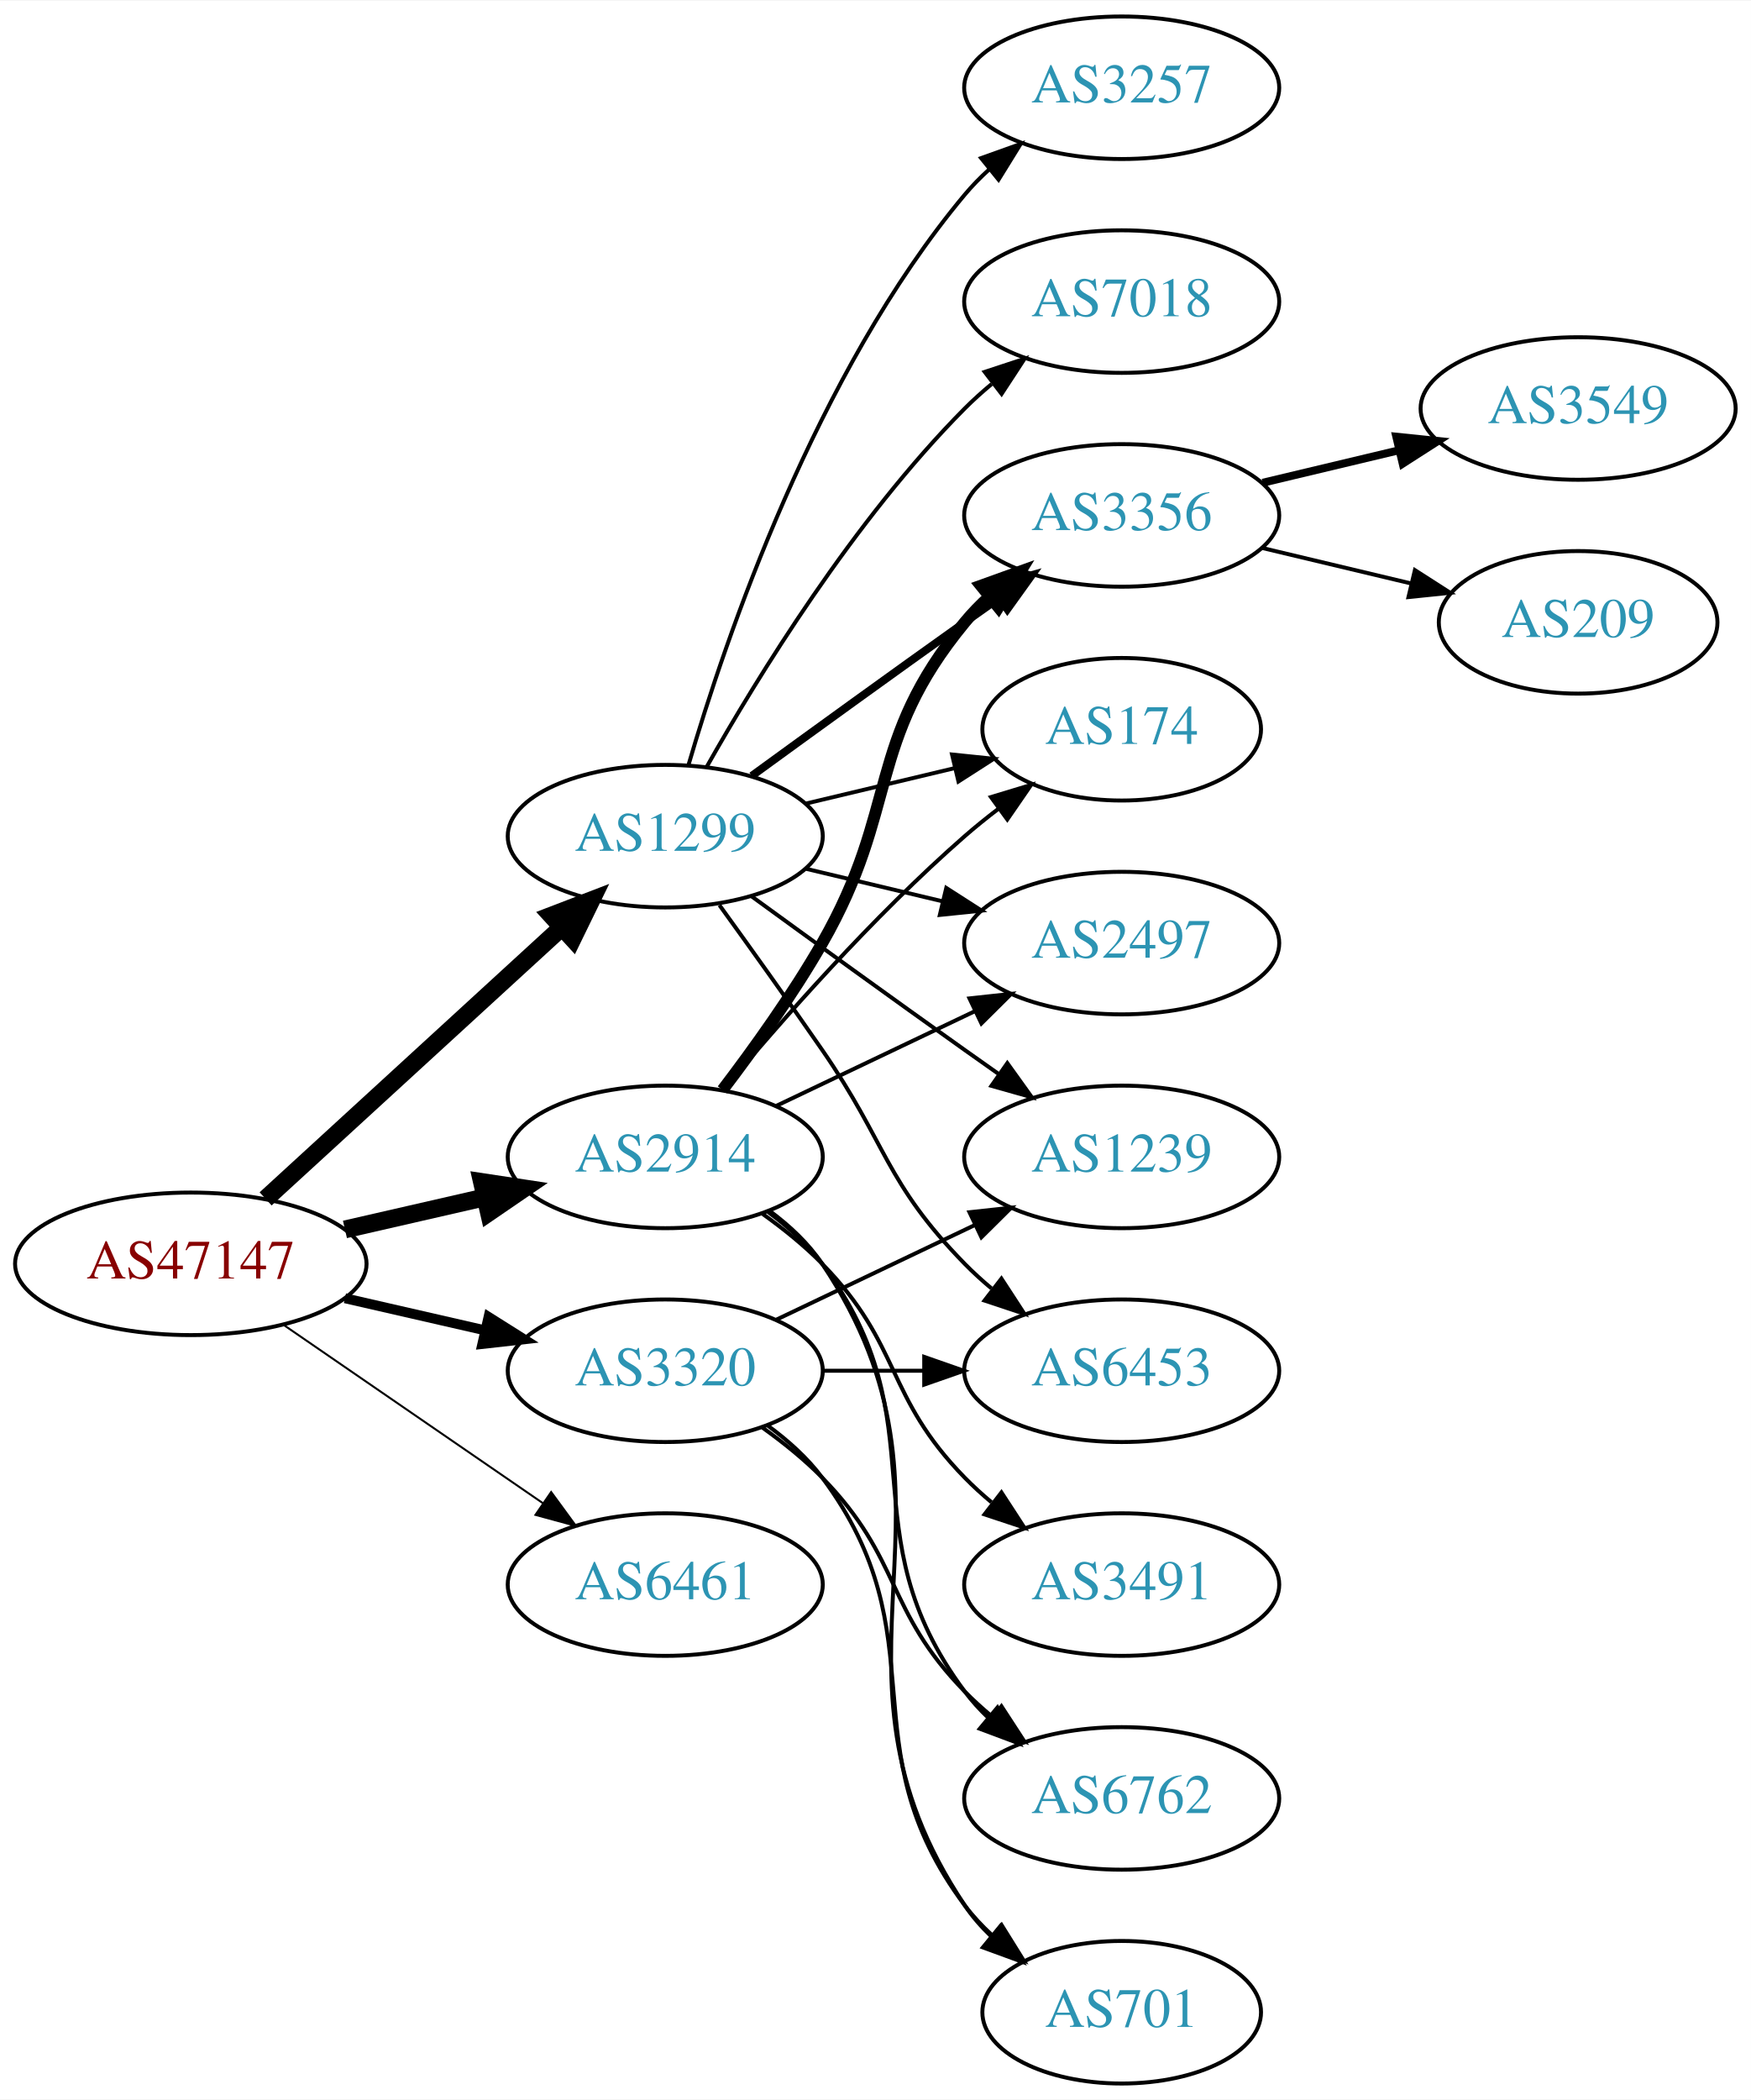
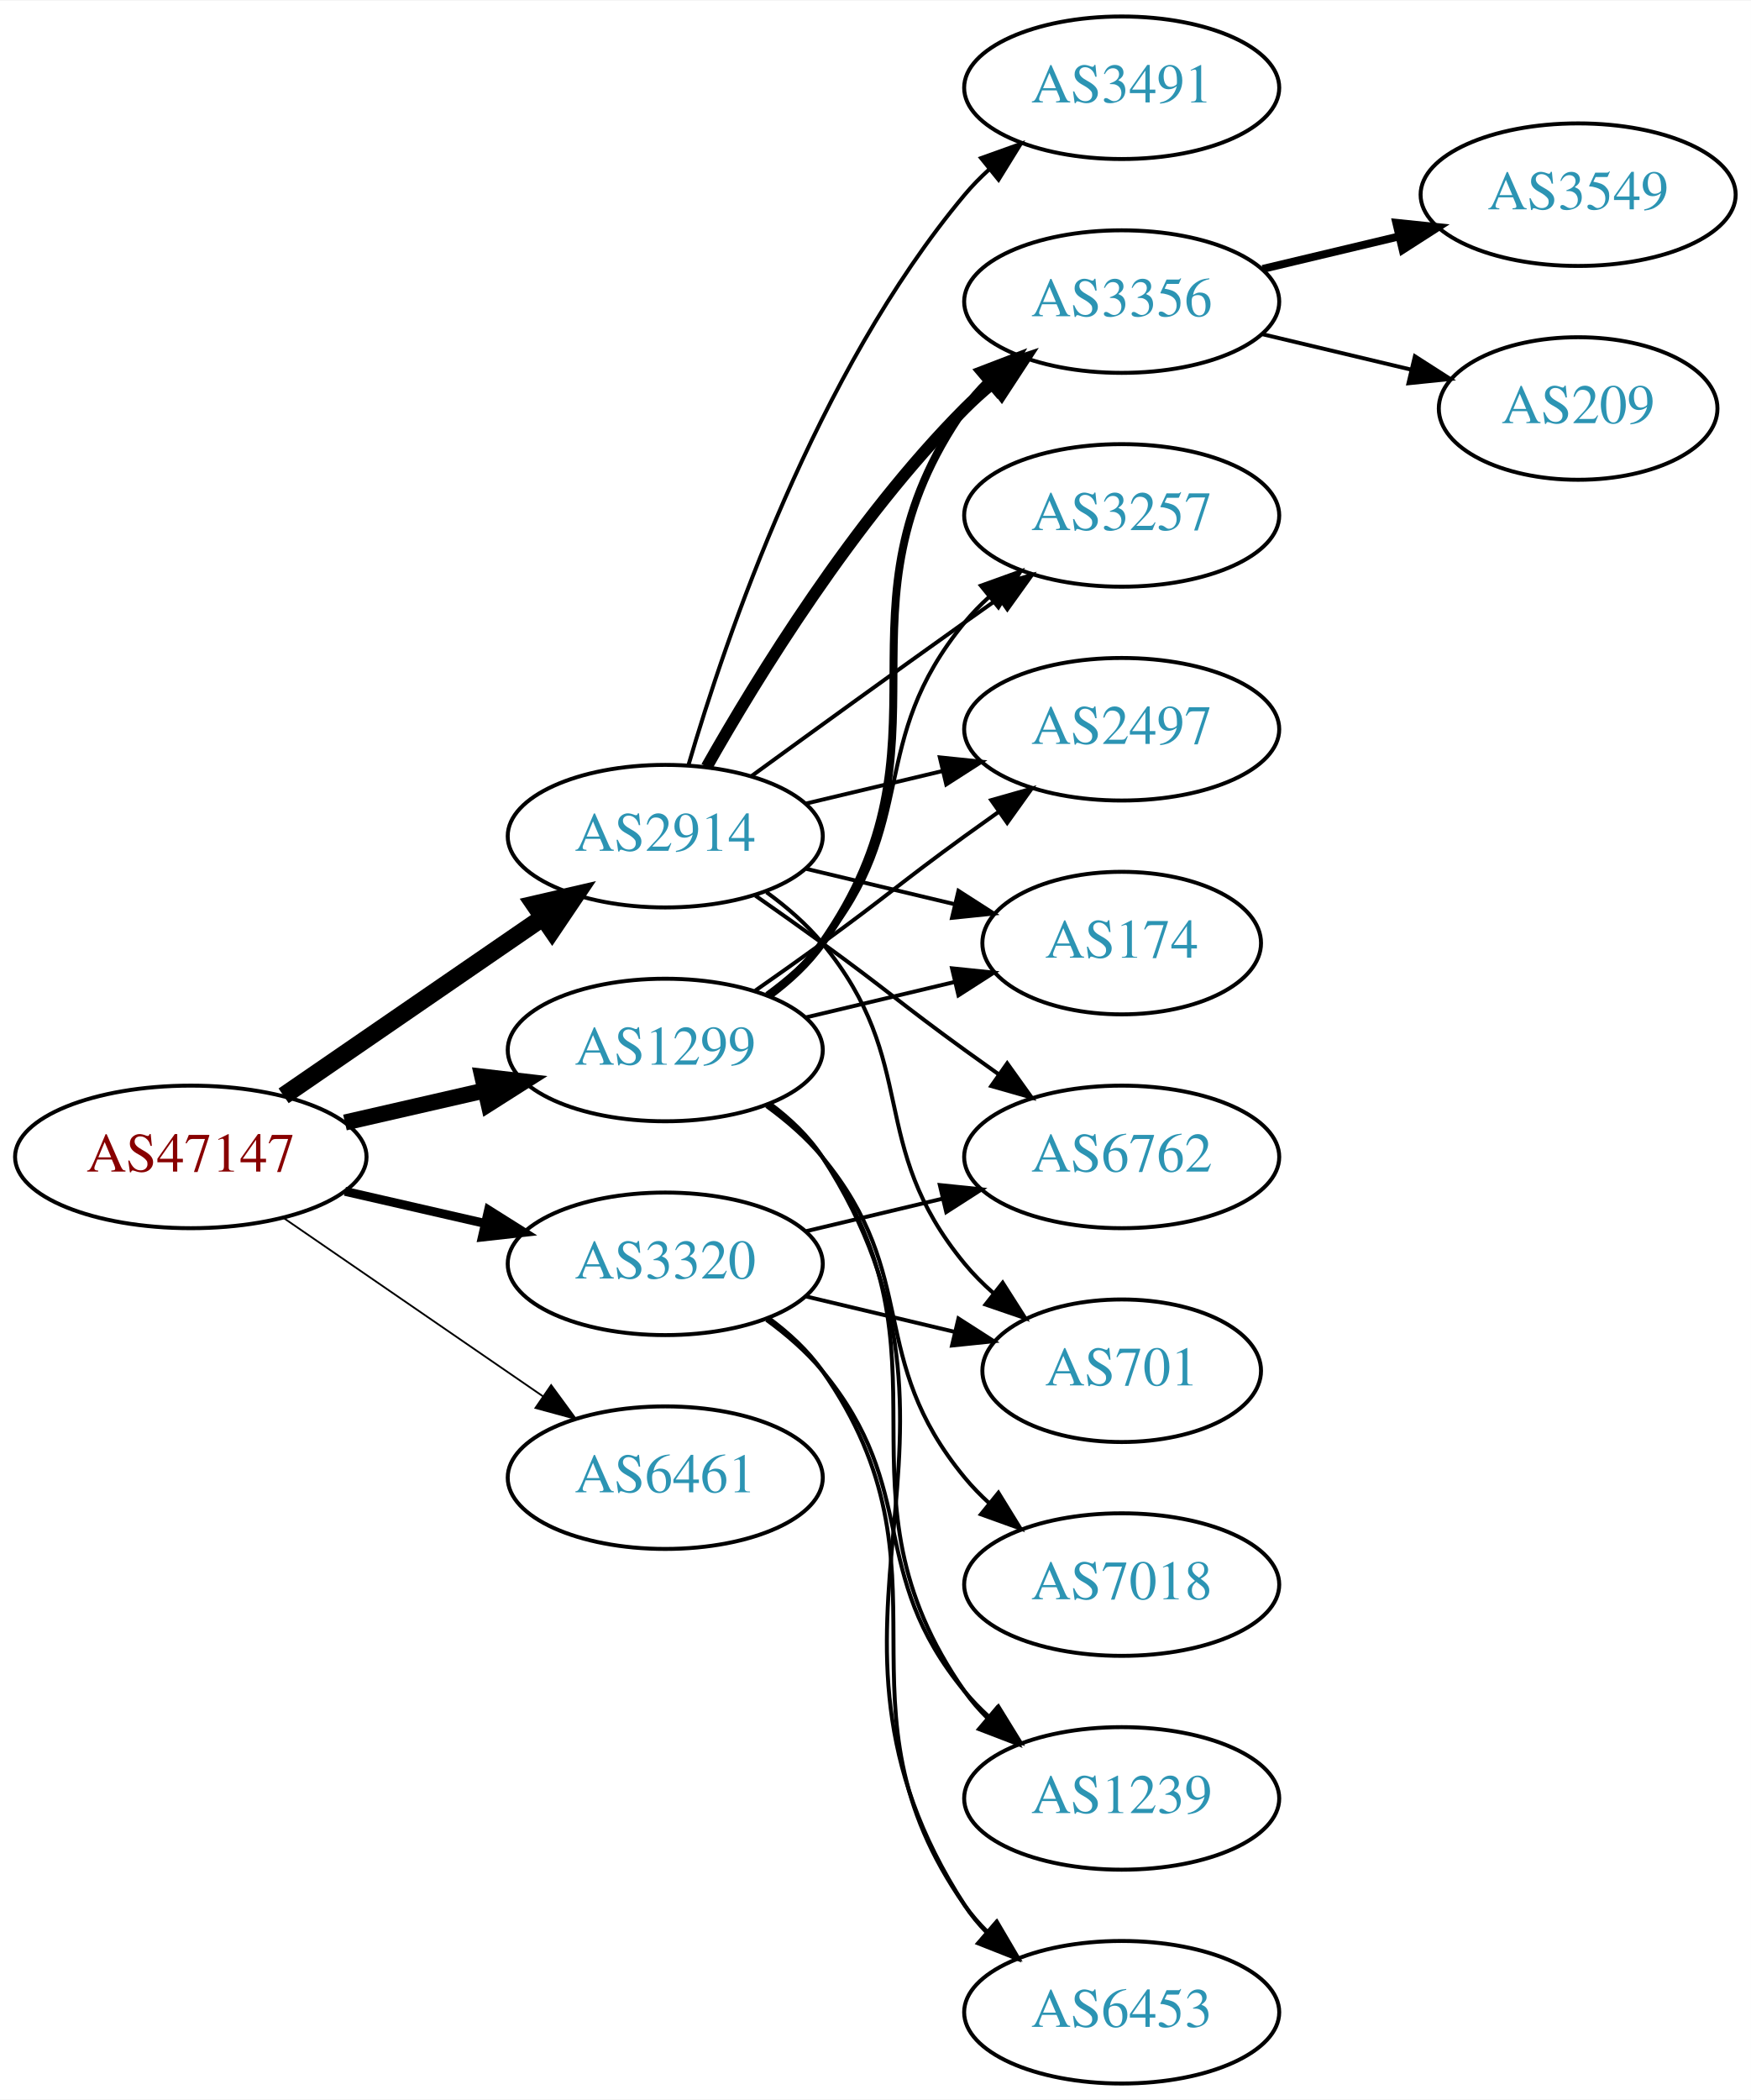
<svg xmlns="http://www.w3.org/2000/svg" xmlns:xlink="http://www.w3.org/1999/xlink" width="442pt" height="530pt" viewBox="0.00 0.00 442.27 530.00">
  <g id="graph0" class="graph" transform="scale(1 1) rotate(0) translate(4 526)">
    <polygon fill="white" stroke="none" points="-4,4 -4,-526 438.271,-526 438.271,4 -4,4" />
    <g id="node1" class="node">
      <g id="a_node1">
        <a xlink:href="/asn/47147" xlink:title="AS47147 ~ ANEXIA Internetdienstleistungs GmbH [AT]">
-           <ellipse fill="#ffffff" stroke="black" cx="44.196" cy="-207" rx="44.393" ry="18" />
-           <text text-anchor="middle" x="44.196" y="-203.3" font-family="Times,serif" font-size="14.00" fill="#880000">AS47147</text>
+           <ellipse fill="#ffffff" stroke="black" cx="44.196" cy="-234" rx="44.393" ry="18" />
+           <text text-anchor="middle" x="44.196" y="-230.3" font-family="Times,serif" font-size="14.00" fill="#880000">AS47147</text>
        </a>
      </g>
    </g>
    <g id="node2" class="node">
      <g id="a_node2">
        <a xlink:href="/asn/1299" xlink:title="AS1299 ~ Telia Carrier [EU]">
-           <ellipse fill="#ffffff" stroke="black" cx="164.039" cy="-315" rx="39.794" ry="18" />
-           <text text-anchor="middle" x="164.039" y="-311.3" font-family="Times,serif" font-size="14.00" fill="#2c94b3">AS1299</text>
+           <ellipse fill="#ffffff" stroke="black" cx="164.039" cy="-261" rx="39.794" ry="18" />
+           <text text-anchor="middle" x="164.039" y="-257.3" font-family="Times,serif" font-size="14.00" fill="#2c94b3">AS1299</text>
        </a>
      </g>
    </g>
    <g id="edge1" class="edge">
-       <path fill="none" stroke="black" stroke-width="4.5" d="M63.094,-223.403C83.022,-241.667 115.38,-271.322 137.857,-291.921" />
-       <polygon fill="black" stroke="black" stroke-width="4.5" points="135.326,-294.943 145.359,-298.797 140.647,-289.137 135.326,-294.943" />
+       <path fill="none" stroke="black" stroke-width="4.05" d="M83.131,-242.692C94.371,-245.267 106.784,-248.111 118.407,-250.774" />
+       <polygon fill="black" stroke="black" stroke-width="4.05" points="117.83,-254.277 128.369,-253.057 119.413,-247.369 117.83,-254.277" />
    </g>
    <g id="node3" class="node">
      <g id="a_node3">
        <a xlink:href="/asn/2914" xlink:title="AS2914 ~ NTT America, Inc. [US]">
-           <ellipse fill="#ffffff" stroke="black" cx="164.039" cy="-234" rx="39.794" ry="18" />
-           <text text-anchor="middle" x="164.039" y="-230.3" font-family="Times,serif" font-size="14.00" fill="#2c94b3">AS2914</text>
+           <ellipse fill="#ffffff" stroke="black" cx="164.039" cy="-315" rx="39.794" ry="18" />
+           <text text-anchor="middle" x="164.039" y="-311.3" font-family="Times,serif" font-size="14.00" fill="#2c94b3">AS2914</text>
        </a>
      </g>
    </g>
    <g id="edge2" class="edge">
-       <path fill="none" stroke="black" stroke-width="4.5" d="M83.131,-215.692C94.371,-218.267 106.784,-221.111 118.407,-223.774" />
-       <polygon fill="black" stroke="black" stroke-width="4.5" points="117.742,-227.661 128.369,-226.057 119.501,-219.985 117.742,-227.661" />
+       <path fill="none" stroke="black" stroke-width="4.5" d="M67.639,-249.426C86.22,-262.198 112.781,-280.455 133.161,-294.463" />
+       <polygon fill="black" stroke="black" stroke-width="4.5" points="131.003,-297.758 141.475,-300.178 135.464,-291.269 131.003,-297.758" />
    </g>
    <g id="node4" class="node">
      <g id="a_node4">
        <a xlink:href="/asn/3320" xlink:title="AS3320 ~ DTAG [DE]">
-           <ellipse fill="#ffffff" stroke="black" cx="164.039" cy="-180" rx="39.794" ry="18" />
-           <text text-anchor="middle" x="164.039" y="-176.3" font-family="Times,serif" font-size="14.00" fill="#2c94b3">AS3320</text>
+           <ellipse fill="#ffffff" stroke="black" cx="164.039" cy="-207" rx="39.794" ry="18" />
+           <text text-anchor="middle" x="164.039" y="-203.3" font-family="Times,serif" font-size="14.00" fill="#2c94b3">AS3320</text>
        </a>
      </g>
    </g>
    <g id="edge3" class="edge">
-       <path fill="none" stroke="black" stroke-width="2.5" d="M83.131,-198.308C94.371,-195.733 106.784,-192.889 118.407,-190.226" />
-       <polygon fill="black" stroke="black" stroke-width="2.5" points="119.403,-193.588 128.369,-187.943 117.84,-186.765 119.403,-193.588" />
+       <path fill="none" stroke="black" stroke-width="2.25" d="M83.131,-225.308C94.371,-222.733 106.784,-219.889 118.407,-217.226" />
+       <polygon fill="black" stroke="black" stroke-width="2.25" points="119.403,-220.588 128.369,-214.943 117.84,-213.765 119.403,-220.588" />
    </g>
    <g id="node5" class="node">
      <g id="a_node5">
        <a xlink:href="/asn/6461" xlink:title="AS6461 ~ Zayo Bandwidth [US]">
-           <ellipse fill="#ffffff" stroke="black" cx="164.039" cy="-126" rx="39.794" ry="18" />
-           <text text-anchor="middle" x="164.039" y="-122.3" font-family="Times,serif" font-size="14.00" fill="#2c94b3">AS6461</text>
+           <ellipse fill="#ffffff" stroke="black" cx="164.039" cy="-153" rx="39.794" ry="18" />
+           <text text-anchor="middle" x="164.039" y="-149.3" font-family="Times,serif" font-size="14.00" fill="#2c94b3">AS6461</text>
        </a>
      </g>
    </g>
    <g id="edge4" class="edge">
-       <path fill="none" stroke="black" stroke-width="0.5" d="M67.639,-191.574C86.22,-178.802 112.781,-160.545 133.161,-146.537" />
-       <polygon fill="black" stroke="black" stroke-width="0.5" points="135.216,-149.371 141.475,-140.822 131.251,-143.602 135.216,-149.371" />
+       <path fill="none" stroke="black" stroke-width="0.45" d="M67.639,-218.574C86.22,-205.802 112.781,-187.545 133.161,-173.537" />
+       <polygon fill="black" stroke="black" stroke-width="0.45" points="135.216,-176.371 141.475,-167.822 131.251,-170.602 135.216,-176.371" />
    </g>
    <g id="node6" class="node">
      <g id="a_node6">
-         <a xlink:href="/asn/3257" xlink:title="AS3257 ~ GTT [DE]">
-           <ellipse fill="#ffffff" stroke="black" cx="279.332" cy="-504" rx="39.794" ry="18" />
-           <text text-anchor="middle" x="279.332" y="-500.3" font-family="Times,serif" font-size="14.00" fill="#2c94b3">AS3257</text>
+         <a xlink:href="/asn/3356" xlink:title="AS3356 ~ Level 3 Parent, LLC [US]">
+           <ellipse fill="#ffffff" stroke="black" cx="279.332" cy="-450" rx="39.794" ry="18" />
+           <text text-anchor="middle" x="279.332" y="-446.3" font-family="Times,serif" font-size="14.00" fill="#2c94b3">AS3356</text>
        </a>
      </g>
    </g>
    <g id="edge5" class="edge">
-       <path fill="none" stroke="black" d="M169.913,-333.002C179.227,-364.844 202.043,-431.981 239.685,-477 241.555,-479.237 243.654,-481.374 245.88,-483.396" />
-       <polygon fill="black" stroke="black" points="243.823,-486.234 253.799,-489.804 248.227,-480.793 243.823,-486.234" />
+       <path fill="none" stroke="black" stroke-width="2" d="M190.198,-274.716C195.262,-278.455 200.118,-282.904 203.685,-288 239.299,-338.869 204.072,-372.131 239.685,-423 241.357,-425.389 243.313,-427.635 245.44,-429.733" />
+       <polygon fill="black" stroke="black" stroke-width="2" points="243.28,-432.49 253.172,-436.284 247.804,-427.149 243.28,-432.49" />
    </g>
    <g id="node7" class="node">
      <g id="a_node7">
-         <a xlink:href="/asn/1239" xlink:title="AS1239 ~ Sprint [US]">
-           <ellipse fill="#ffffff" stroke="black" cx="279.332" cy="-234" rx="39.794" ry="18" />
-           <text text-anchor="middle" x="279.332" y="-230.3" font-family="Times,serif" font-size="14.00" fill="#2c94b3">AS1239</text>
+         <a xlink:href="/asn/3257" xlink:title="AS3257 ~ GTT [DE]">
+           <ellipse fill="#ffffff" stroke="black" cx="279.332" cy="-396" rx="39.794" ry="18" />
+           <text text-anchor="middle" x="279.332" y="-392.3" font-family="Times,serif" font-size="14.00" fill="#2c94b3">AS3257</text>
        </a>
      </g>
    </g>
    <g id="edge6" class="edge">
-       <path fill="none" stroke="black" d="M185.887,-299.778C200.821,-288.909 221.435,-273.975 239.685,-261 242.506,-258.995 245.449,-256.915 248.397,-254.841" />
-       <polygon fill="black" stroke="black" points="250.443,-257.681 256.621,-249.074 246.424,-251.95 250.443,-257.681" />
+       <path fill="none" stroke="black" d="M189.619,-275.156C194.714,-278.872 199.728,-283.201 203.685,-288 228.75,-318.394 214.621,-338.606 239.685,-369 241.54,-371.25 243.627,-373.396 245.846,-375.424" />
+       <polygon fill="black" stroke="black" points="243.782,-378.256 253.751,-381.844 248.195,-372.823 243.782,-378.256" />
    </g>
    <g id="node8" class="node">
      <g id="a_node8">
-         <a xlink:href="/asn/3356" xlink:title="AS3356 ~ Level 3 Parent, LLC [US]">
-           <ellipse fill="#ffffff" stroke="black" cx="279.332" cy="-396" rx="39.794" ry="18" />
-           <text text-anchor="middle" x="279.332" y="-392.3" font-family="Times,serif" font-size="14.00" fill="#2c94b3">AS3356</text>
+         <a xlink:href="/asn/7018" xlink:title="AS7018 ~ AT&amp;T Services, Inc. [US]">
+           <ellipse fill="#ffffff" stroke="black" cx="279.332" cy="-126" rx="39.794" ry="18" />
+           <text text-anchor="middle" x="279.332" y="-122.3" font-family="Times,serif" font-size="14.00" fill="#2c94b3">AS7018</text>
        </a>
      </g>
    </g>
    <g id="edge7" class="edge">
-       <path fill="none" stroke="black" stroke-width="2" d="M185.887,-330.222C200.821,-341.091 221.435,-356.025 239.685,-369 242.506,-371.005 245.449,-373.085 248.397,-375.159" />
-       <polygon fill="black" stroke="black" stroke-width="2" points="246.424,-378.05 256.621,-380.926 250.443,-372.319 246.424,-378.05" />
+       <path fill="none" stroke="black" d="M189.619,-246.844C194.714,-243.128 199.728,-238.799 203.685,-234 228.75,-203.606 214.621,-183.394 239.685,-153 241.54,-150.75 243.627,-148.604 245.846,-146.576" />
+       <polygon fill="black" stroke="black" points="248.195,-149.177 253.751,-140.156 243.782,-143.744 248.195,-149.177" />
    </g>
    <g id="node9" class="node">
      <g id="a_node9">
-         <a xlink:href="/asn/174" xlink:title="AS174 ~ Cogent Communications [US]">
-           <ellipse fill="#ffffff" stroke="black" cx="279.332" cy="-342" rx="35.194" ry="18" />
-           <text text-anchor="middle" x="279.332" y="-338.3" font-family="Times,serif" font-size="14.00" fill="#2c94b3">AS174</text>
+         <a xlink:href="/asn/2497" xlink:title="AS2497 ~ Internet Initiative Japan Inc. [JP]">
+           <ellipse fill="#ffffff" stroke="black" cx="279.332" cy="-342" rx="39.794" ry="18" />
+           <text text-anchor="middle" x="279.332" y="-338.3" font-family="Times,serif" font-size="14.00" fill="#2c94b3">AS2497</text>
        </a>
      </g>
    </g>
    <g id="edge8" class="edge">
-       <path fill="none" stroke="black" d="M199.646,-323.248C211.44,-326.058 224.745,-329.229 237.013,-332.153" />
-       <polygon fill="black" stroke="black" points="236.479,-335.624 247.018,-334.537 238.101,-328.814 236.479,-335.624" />
+       <path fill="none" stroke="black" d="M186.796,-276.009C192.33,-279.879 198.249,-284.064 203.685,-288 219.885,-299.729 223.485,-303.271 239.685,-315 242.488,-317.029 245.42,-319.125 248.36,-321.21" />
+       <polygon fill="black" stroke="black" points="246.382,-324.097 256.575,-326.991 250.411,-318.373 246.382,-324.097" />
    </g>
    <g id="node10" class="node">
      <g id="a_node10">
-         <a xlink:href="/asn/7018" xlink:title="AS7018 ~ AT&amp;T Services, Inc. [US]">
-           <ellipse fill="#ffffff" stroke="black" cx="279.332" cy="-450" rx="39.794" ry="18" />
-           <text text-anchor="middle" x="279.332" y="-446.3" font-family="Times,serif" font-size="14.00" fill="#2c94b3">AS7018</text>
+         <a xlink:href="/asn/1239" xlink:title="AS1239 ~ Sprint [US]">
+           <ellipse fill="#ffffff" stroke="black" cx="279.332" cy="-72" rx="39.794" ry="18" />
+           <text text-anchor="middle" x="279.332" y="-68.3" font-family="Times,serif" font-size="14.00" fill="#2c94b3">AS1239</text>
        </a>
      </g>
    </g>
    <g id="edge9" class="edge">
-       <path fill="none" stroke="black" d="M174.498,-332.49C187.28,-355.096 211.712,-394.886 239.685,-423 241.796,-425.121 244.092,-427.188 246.477,-429.171" />
-       <polygon fill="black" stroke="black" points="244.73,-432.242 254.793,-435.556 248.993,-426.69 244.73,-432.242" />
+       <path fill="none" stroke="black" d="M190.198,-247.284C195.262,-243.545 200.118,-239.096 203.685,-234 239.299,-183.131 204.072,-149.869 239.685,-99 241.357,-96.611 243.313,-94.365 245.44,-92.267" />
+       <polygon fill="black" stroke="black" points="247.804,-94.851 253.172,-85.716 243.28,-89.51 247.804,-94.851" />
    </g>
    <g id="node11" class="node">
      <g id="a_node11">
-         <a xlink:href="/asn/2497" xlink:title="AS2497 ~ Internet Initiative Japan Inc. [JP]">
-           <ellipse fill="#ffffff" stroke="black" cx="279.332" cy="-288" rx="39.794" ry="18" />
-           <text text-anchor="middle" x="279.332" y="-284.3" font-family="Times,serif" font-size="14.00" fill="#2c94b3">AS2497</text>
+         <a xlink:href="/asn/174" xlink:title="AS174 ~ Cogent Communications [US]">
+           <ellipse fill="#ffffff" stroke="black" cx="279.332" cy="-288" rx="35.194" ry="18" />
+           <text text-anchor="middle" x="279.332" y="-284.3" font-family="Times,serif" font-size="14.00" fill="#2c94b3">AS174</text>
        </a>
      </g>
    </g>
    <g id="edge10" class="edge">
-       <path fill="none" stroke="black" d="M199.646,-306.752C210.517,-304.162 222.671,-301.265 234.114,-298.538" />
-       <polygon fill="black" stroke="black" points="235.02,-301.92 243.936,-296.197 233.397,-295.111 235.02,-301.92" />
+       <path fill="none" stroke="black" d="M199.646,-269.248C211.44,-272.058 224.745,-275.229 237.013,-278.153" />
+       <polygon fill="black" stroke="black" points="236.479,-281.624 247.018,-280.537 238.101,-274.814 236.479,-281.624" />
    </g>
    <g id="node12" class="node">
      <g id="a_node12">
        <a xlink:href="/asn/6453" xlink:title="AS6453 ~ TATA COMMUNICATIONS (AMERICA) INC [US]">
-           <ellipse fill="#ffffff" stroke="black" cx="279.332" cy="-180" rx="39.794" ry="18" />
-           <text text-anchor="middle" x="279.332" y="-176.3" font-family="Times,serif" font-size="14.00" fill="#2c94b3">AS6453</text>
+           <ellipse fill="#ffffff" stroke="black" cx="279.332" cy="-18" rx="39.794" ry="18" />
+           <text text-anchor="middle" x="279.332" y="-14.3" font-family="Times,serif" font-size="14.00" fill="#2c94b3">AS6453</text>
        </a>
      </g>
    </g>
    <g id="edge11" class="edge">
-       <path fill="none" stroke="black" d="M177.718,-297.594C185.333,-287.063 195.166,-273.33 203.685,-261 220.081,-237.269 219.513,-227.617 239.685,-207 241.778,-204.861 244.061,-202.782 246.438,-200.79" />
-       <polygon fill="black" stroke="black" points="248.956,-203.268 254.738,-194.389 244.681,-197.725 248.956,-203.268" />
+       <path fill="none" stroke="black" d="M190.475,-247.47C195.525,-243.722 200.304,-239.221 203.685,-234 250.16,-162.222 193.21,-116.778 239.685,-45 241.27,-42.553 243.162,-40.263 245.245,-38.136" />
+       <polygon fill="black" stroke="black" points="247.614,-40.715 252.895,-31.53 243.039,-35.416 247.614,-40.715" />
+     </g>
+     <g id="edge20" class="edge">
+       <path fill="none" stroke="black" stroke-width="3" d="M174.498,-332.49C187.28,-355.096 211.712,-394.886 239.685,-423 241.796,-425.121 244.092,-427.188 246.477,-429.171" />
+       <polygon fill="black" stroke="black" stroke-width="3" points="244.73,-432.242 254.793,-435.556 248.993,-426.69 244.73,-432.242" />
+     </g>
+     <g id="edge19" class="edge">
+       <path fill="none" stroke="black" d="M185.887,-330.222C200.821,-341.091 221.435,-356.025 239.685,-369 242.506,-371.005 245.449,-373.085 248.397,-375.159" />
+       <polygon fill="black" stroke="black" points="246.424,-378.05 256.621,-380.926 250.443,-372.319 246.424,-378.05" />
+     </g>
+     <g id="edge15" class="edge">
+       <path fill="none" stroke="black" d="M199.646,-323.248C210.517,-325.838 222.671,-328.735 234.114,-331.462" />
+       <polygon fill="black" stroke="black" points="233.397,-334.889 243.936,-333.803 235.02,-328.08 233.397,-334.889" />
    </g>
    <g id="edge14" class="edge">
-       <path fill="none" stroke="black" stroke-width="3" d="M178.5,-250.913C186.393,-261.27 196.242,-274.992 203.685,-288 223.25,-322.194 214.621,-338.606 239.685,-369 241.54,-371.25 243.627,-373.396 245.846,-375.424" />
-       <polygon fill="black" stroke="black" stroke-width="3" points="243.782,-378.256 253.751,-381.844 248.195,-372.823 243.782,-378.256" />
-     </g>
-     <g id="edge17" class="edge">
-       <path fill="none" stroke="black" d="M178.669,-250.817C192.951,-267.929 216.498,-294.745 239.685,-315 242.355,-317.332 245.228,-319.648 248.158,-321.886" />
-       <polygon fill="black" stroke="black" points="246.309,-324.87 256.449,-327.939 250.436,-319.216 246.309,-324.87" />
-     </g>
-     <g id="edge18" class="edge">
-       <path fill="none" stroke="black" d="M192.175,-246.934C207.169,-254.081 225.99,-263.052 242.213,-270.785" />
-       <polygon fill="black" stroke="black" points="240.884,-274.028 251.417,-275.171 243.895,-267.709 240.884,-274.028" />
+       <path fill="none" stroke="black" d="M199.646,-306.752C211.44,-303.942 224.745,-300.771 237.013,-297.847" />
+       <polygon fill="black" stroke="black" points="238.101,-301.186 247.018,-295.463 236.479,-294.376 238.101,-301.186" />
    </g>
    <g id="node15" class="node">
      <g id="a_node15">
-         <a xlink:href="/asn/3491" xlink:title="AS3491 ~ PCCW Global, Inc. [US]">
-           <ellipse fill="#ffffff" stroke="black" cx="279.332" cy="-126" rx="39.794" ry="18" />
-           <text text-anchor="middle" x="279.332" y="-122.3" font-family="Times,serif" font-size="14.00" fill="#2c94b3">AS3491</text>
-         </a>
-       </g>
-     </g>
-     <g id="edge15" class="edge">
-       <path fill="none" stroke="black" d="M188.633,-219.611C193.889,-215.852 199.22,-211.563 203.685,-207 223.858,-186.383 219.513,-173.617 239.685,-153 241.778,-150.861 244.061,-148.782 246.438,-146.79" />
-       <polygon fill="black" stroke="black" points="248.956,-149.268 254.738,-140.389 244.681,-143.725 248.956,-149.268" />
+         <a xlink:href="/asn/6762" xlink:title="AS6762 ~ TELECOM ITALIA SPARKLE S.p.A. [IT]">
+           <ellipse fill="#ffffff" stroke="black" cx="279.332" cy="-234" rx="39.794" ry="18" />
+           <text text-anchor="middle" x="279.332" y="-230.3" font-family="Times,serif" font-size="14.00" fill="#2c94b3">AS6762</text>
+         </a>
+       </g>
+     </g>
+     <g id="edge16" class="edge">
+       <path fill="none" stroke="black" d="M186.796,-299.991C192.33,-296.121 198.249,-291.936 203.685,-288 219.885,-276.271 223.485,-272.729 239.685,-261 242.488,-258.971 245.42,-256.875 248.36,-254.79" />
+       <polygon fill="black" stroke="black" points="250.411,-257.627 256.575,-249.009 246.382,-251.903 250.411,-257.627" />
    </g>
    <g id="node16" class="node">
      <g id="a_node16">
-         <a xlink:href="/asn/6762" xlink:title="AS6762 ~ TELECOM ITALIA SPARKLE S.p.A. [IT]">
-           <ellipse fill="#ffffff" stroke="black" cx="279.332" cy="-72" rx="39.794" ry="18" />
-           <text text-anchor="middle" x="279.332" y="-68.3" font-family="Times,serif" font-size="14.00" fill="#2c94b3">AS6762</text>
-         </a>
-       </g>
-     </g>
-     <g id="edge16" class="edge">
-       <path fill="none" stroke="black" d="M189.969,-220.118C195.046,-216.389 199.964,-211.984 203.685,-207 233.957,-166.458 209.414,-139.542 239.685,-99 241.43,-96.664 243.437,-94.455 245.6,-92.383" />
-       <polygon fill="black" stroke="black" points="247.96,-94.973 253.401,-85.882 243.478,-89.595 247.96,-94.973" />
+         <a xlink:href="/asn/701" xlink:title="AS701 ~ UUNET [US]">
+           <ellipse fill="#ffffff" stroke="black" cx="279.332" cy="-180" rx="35.194" ry="18" />
+           <text text-anchor="middle" x="279.332" y="-176.3" font-family="Times,serif" font-size="14.00" fill="#2c94b3">AS701</text>
+         </a>
+       </g>
+     </g>
+     <g id="edge17" class="edge">
+       <path fill="none" stroke="black" d="M189.619,-300.844C194.714,-297.128 199.728,-292.799 203.685,-288 228.75,-257.606 214.621,-237.394 239.685,-207 241.82,-204.411 244.263,-201.959 246.859,-199.666" />
+       <polygon fill="black" stroke="black" points="249.267,-202.225 254.958,-193.288 244.937,-196.725 249.267,-202.225" />
    </g>
    <g id="node17" class="node">
      <g id="a_node17">
-         <a xlink:href="/asn/701" xlink:title="AS701 ~ UUNET [US]">
-           <ellipse fill="#ffffff" stroke="black" cx="279.332" cy="-18" rx="35.194" ry="18" />
-           <text text-anchor="middle" x="279.332" y="-14.3" font-family="Times,serif" font-size="14.00" fill="#2c94b3">AS701</text>
-         </a>
-       </g>
-     </g>
-     <g id="edge19" class="edge">
-       <path fill="none" stroke="black" d="M190.358,-220.393C195.414,-216.649 200.225,-212.169 203.685,-207 244.71,-145.706 198.661,-106.294 239.685,-45 241.552,-42.211 243.812,-39.623 246.291,-37.243" />
-       <polygon fill="black" stroke="black" points="248.709,-39.786 254.214,-30.734 244.265,-34.378 248.709,-39.786" />
+         <a xlink:href="/asn/3491" xlink:title="AS3491 ~ PCCW Global, Inc. [US]">
+           <ellipse fill="#ffffff" stroke="black" cx="279.332" cy="-504" rx="39.794" ry="18" />
+           <text text-anchor="middle" x="279.332" y="-500.3" font-family="Times,serif" font-size="14.00" fill="#2c94b3">AS3491</text>
+         </a>
+       </g>
+     </g>
+     <g id="edge18" class="edge">
+       <path fill="none" stroke="black" d="M169.913,-333.002C179.227,-364.844 202.043,-431.981 239.685,-477 241.555,-479.237 243.654,-481.374 245.88,-483.396" />
+       <polygon fill="black" stroke="black" points="243.823,-486.234 253.799,-489.804 248.227,-480.793 243.823,-486.234" />
+     </g>
+     <g id="edge23" class="edge">
+       <path fill="none" stroke="black" d="M189.619,-192.844C194.714,-189.128 199.728,-184.799 203.685,-180 228.75,-149.606 214.621,-129.394 239.685,-99 241.54,-96.751 243.627,-94.604 245.846,-92.576" />
+       <polygon fill="black" stroke="black" points="248.195,-95.177 253.751,-86.156 243.782,-89.744 248.195,-95.177" />
+     </g>
+     <g id="edge22" class="edge">
+       <path fill="none" stroke="black" d="M190.198,-193.284C195.262,-189.545 200.118,-185.096 203.685,-180 239.299,-129.131 204.072,-95.869 239.685,-45 241.357,-42.611 243.313,-40.365 245.44,-38.267" />
+       <polygon fill="black" stroke="black" points="247.804,-40.851 253.172,-31.716 243.28,-35.51 247.804,-40.851" />
    </g>
    <g id="edge21" class="edge">
-       <path fill="none" stroke="black" d="M192.175,-192.934C207.169,-200.081 225.99,-209.052 242.213,-216.785" />
-       <polygon fill="black" stroke="black" points="240.884,-220.028 251.417,-221.171 243.895,-213.709 240.884,-220.028" />
-     </g>
-     <g id="edge23" class="edge">
-       <path fill="none" stroke="black" d="M203.711,-180C211.914,-180 220.678,-180 229.21,-180" />
-       <polygon fill="black" stroke="black" points="229.449,-183.5 239.449,-180 229.449,-176.5 229.449,-183.5" />
-     </g>
-     <g id="edge22" class="edge">
-       <path fill="none" stroke="black" d="M188.633,-165.611C193.889,-161.852 199.22,-157.563 203.685,-153 223.858,-132.383 219.513,-119.617 239.685,-99 241.778,-96.861 244.061,-94.782 246.438,-92.79" />
-       <polygon fill="black" stroke="black" points="248.956,-95.268 254.738,-86.389 244.681,-89.725 248.956,-95.268" />
-     </g>
-     <g id="edge20" class="edge">
-       <path fill="none" stroke="black" d="M189.969,-166.118C195.046,-162.389 199.964,-157.984 203.685,-153 233.957,-112.458 209.414,-85.542 239.685,-45 241.693,-42.311 244.049,-39.791 246.59,-37.455" />
-       <polygon fill="black" stroke="black" points="249.004,-40.004 254.605,-31.011 244.619,-34.548 249.004,-40.004" />
+       <path fill="none" stroke="black" d="M199.646,-215.248C210.517,-217.838 222.671,-220.735 234.114,-223.462" />
+       <polygon fill="black" stroke="black" points="233.397,-226.889 243.936,-225.803 235.02,-220.08 233.397,-226.889" />
+     </g>
+     <g id="edge24" class="edge">
+       <path fill="none" stroke="black" d="M199.646,-198.752C211.44,-195.942 224.745,-192.771 237.013,-189.847" />
+       <polygon fill="black" stroke="black" points="238.101,-193.186 247.018,-187.463 236.479,-186.376 238.101,-193.186" />
    </g>
    <g id="node13" class="node">
      <g id="a_node13">
        <a xlink:href="/asn/3549" xlink:title="AS3549 ~ Level 3 Parent, LLC [US]">
-           <ellipse fill="#ffffff" stroke="black" cx="394.625" cy="-423" rx="39.794" ry="18" />
-           <text text-anchor="middle" x="394.625" y="-419.3" font-family="Times,serif" font-size="14.00" fill="#2c94b3">AS3549</text>
+           <ellipse fill="#ffffff" stroke="black" cx="394.625" cy="-477" rx="39.794" ry="18" />
+           <text text-anchor="middle" x="394.625" y="-473.3" font-family="Times,serif" font-size="14.00" fill="#2c94b3">AS3549</text>
        </a>
      </g>
    </g>
    <g id="edge12" class="edge">
-       <path fill="none" stroke="black" stroke-width="2" d="M314.939,-404.248C325.81,-406.838 337.964,-409.735 349.407,-412.462" />
-       <polygon fill="black" stroke="black" stroke-width="2" points="348.69,-415.889 359.229,-414.803 350.313,-409.08 348.69,-415.889" />
+       <path fill="none" stroke="black" stroke-width="2" d="M314.939,-458.248C325.81,-460.838 337.964,-463.735 349.407,-466.462" />
+       <polygon fill="black" stroke="black" stroke-width="2" points="348.69,-469.889 359.229,-468.803 350.313,-463.08 348.69,-469.889" />
    </g>
    <g id="node14" class="node">
      <g id="a_node14">
        <a xlink:href="/asn/209" xlink:title="AS209 ~ CenturyLink Communications, LLC [US]">
-           <ellipse fill="#ffffff" stroke="black" cx="394.625" cy="-369" rx="35.194" ry="18" />
-           <text text-anchor="middle" x="394.625" y="-365.3" font-family="Times,serif" font-size="14.00" fill="#2c94b3">AS209</text>
+           <ellipse fill="#ffffff" stroke="black" cx="394.625" cy="-423" rx="35.194" ry="18" />
+           <text text-anchor="middle" x="394.625" y="-419.3" font-family="Times,serif" font-size="14.00" fill="#2c94b3">AS209</text>
        </a>
      </g>
    </g>
    <g id="edge13" class="edge">
-       <path fill="none" stroke="black" d="M314.939,-387.752C326.733,-384.942 340.038,-381.771 352.306,-378.847" />
-       <polygon fill="black" stroke="black" points="353.394,-382.186 362.311,-376.463 351.772,-375.376 353.394,-382.186" />
+       <path fill="none" stroke="black" d="M314.939,-441.752C326.733,-438.942 340.038,-435.771 352.306,-432.847" />
+       <polygon fill="black" stroke="black" points="353.394,-436.186 362.311,-430.463 351.772,-429.376 353.394,-436.186" />
    </g>
  </g>
</svg>
